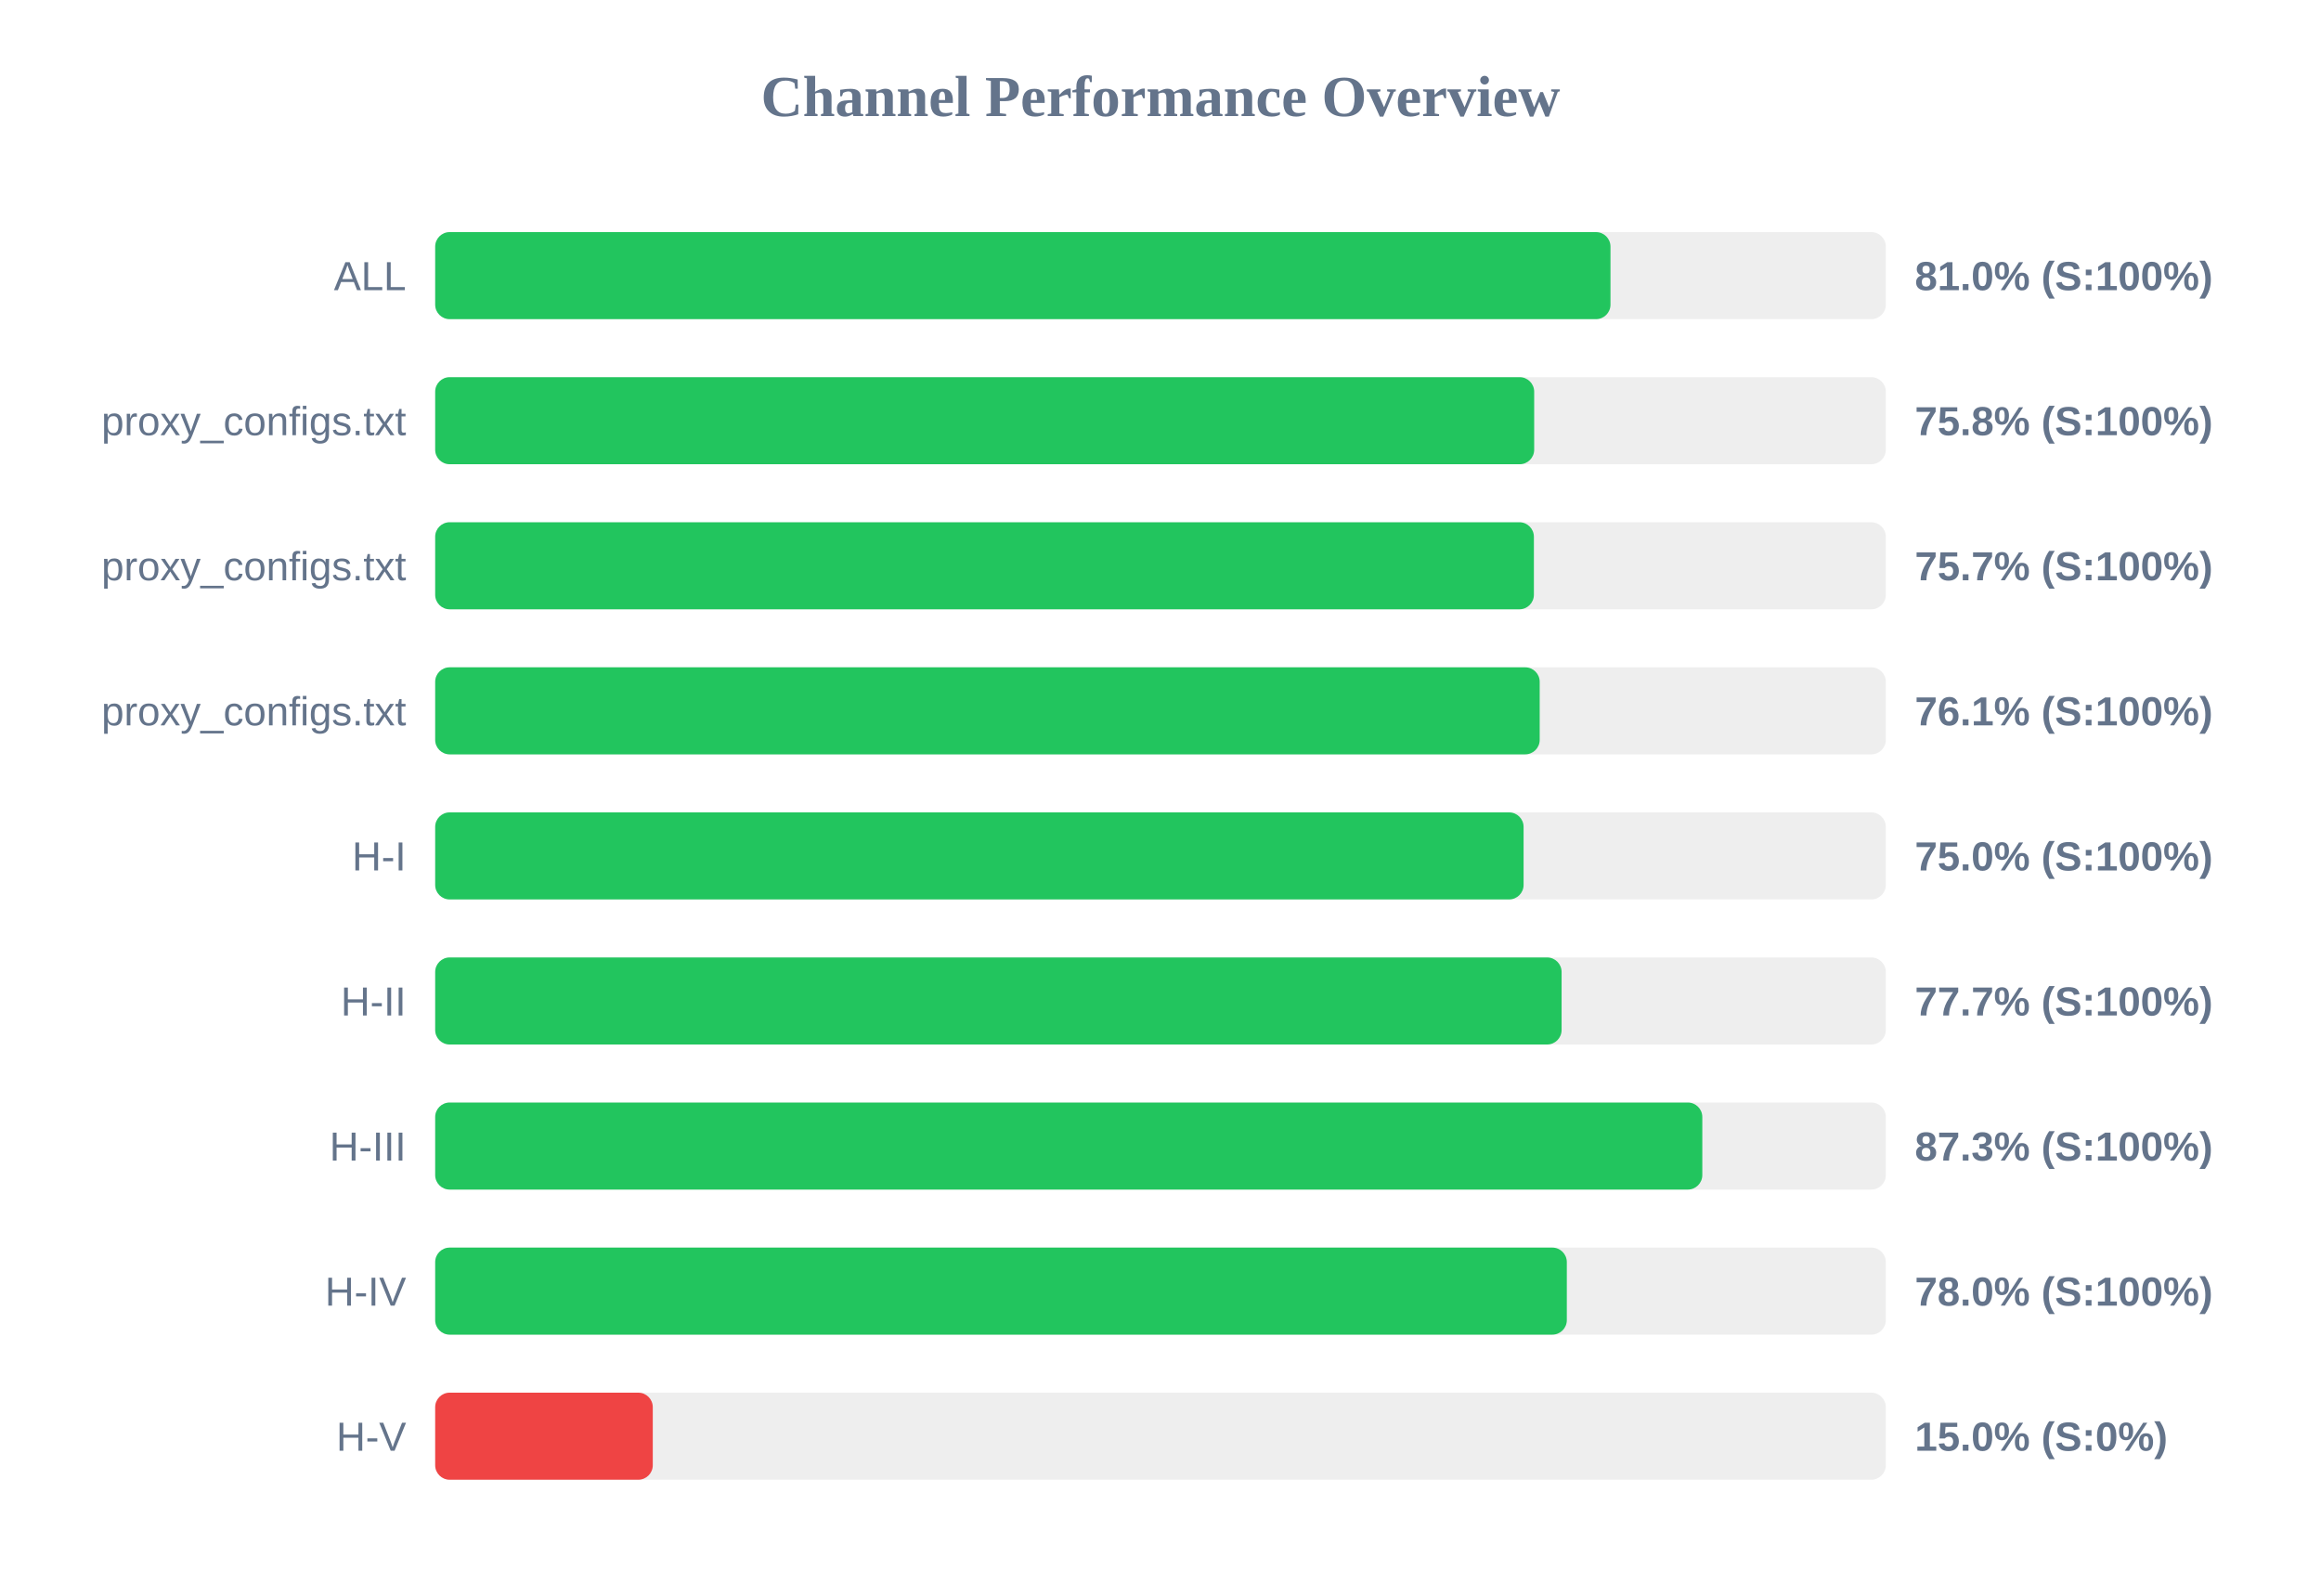
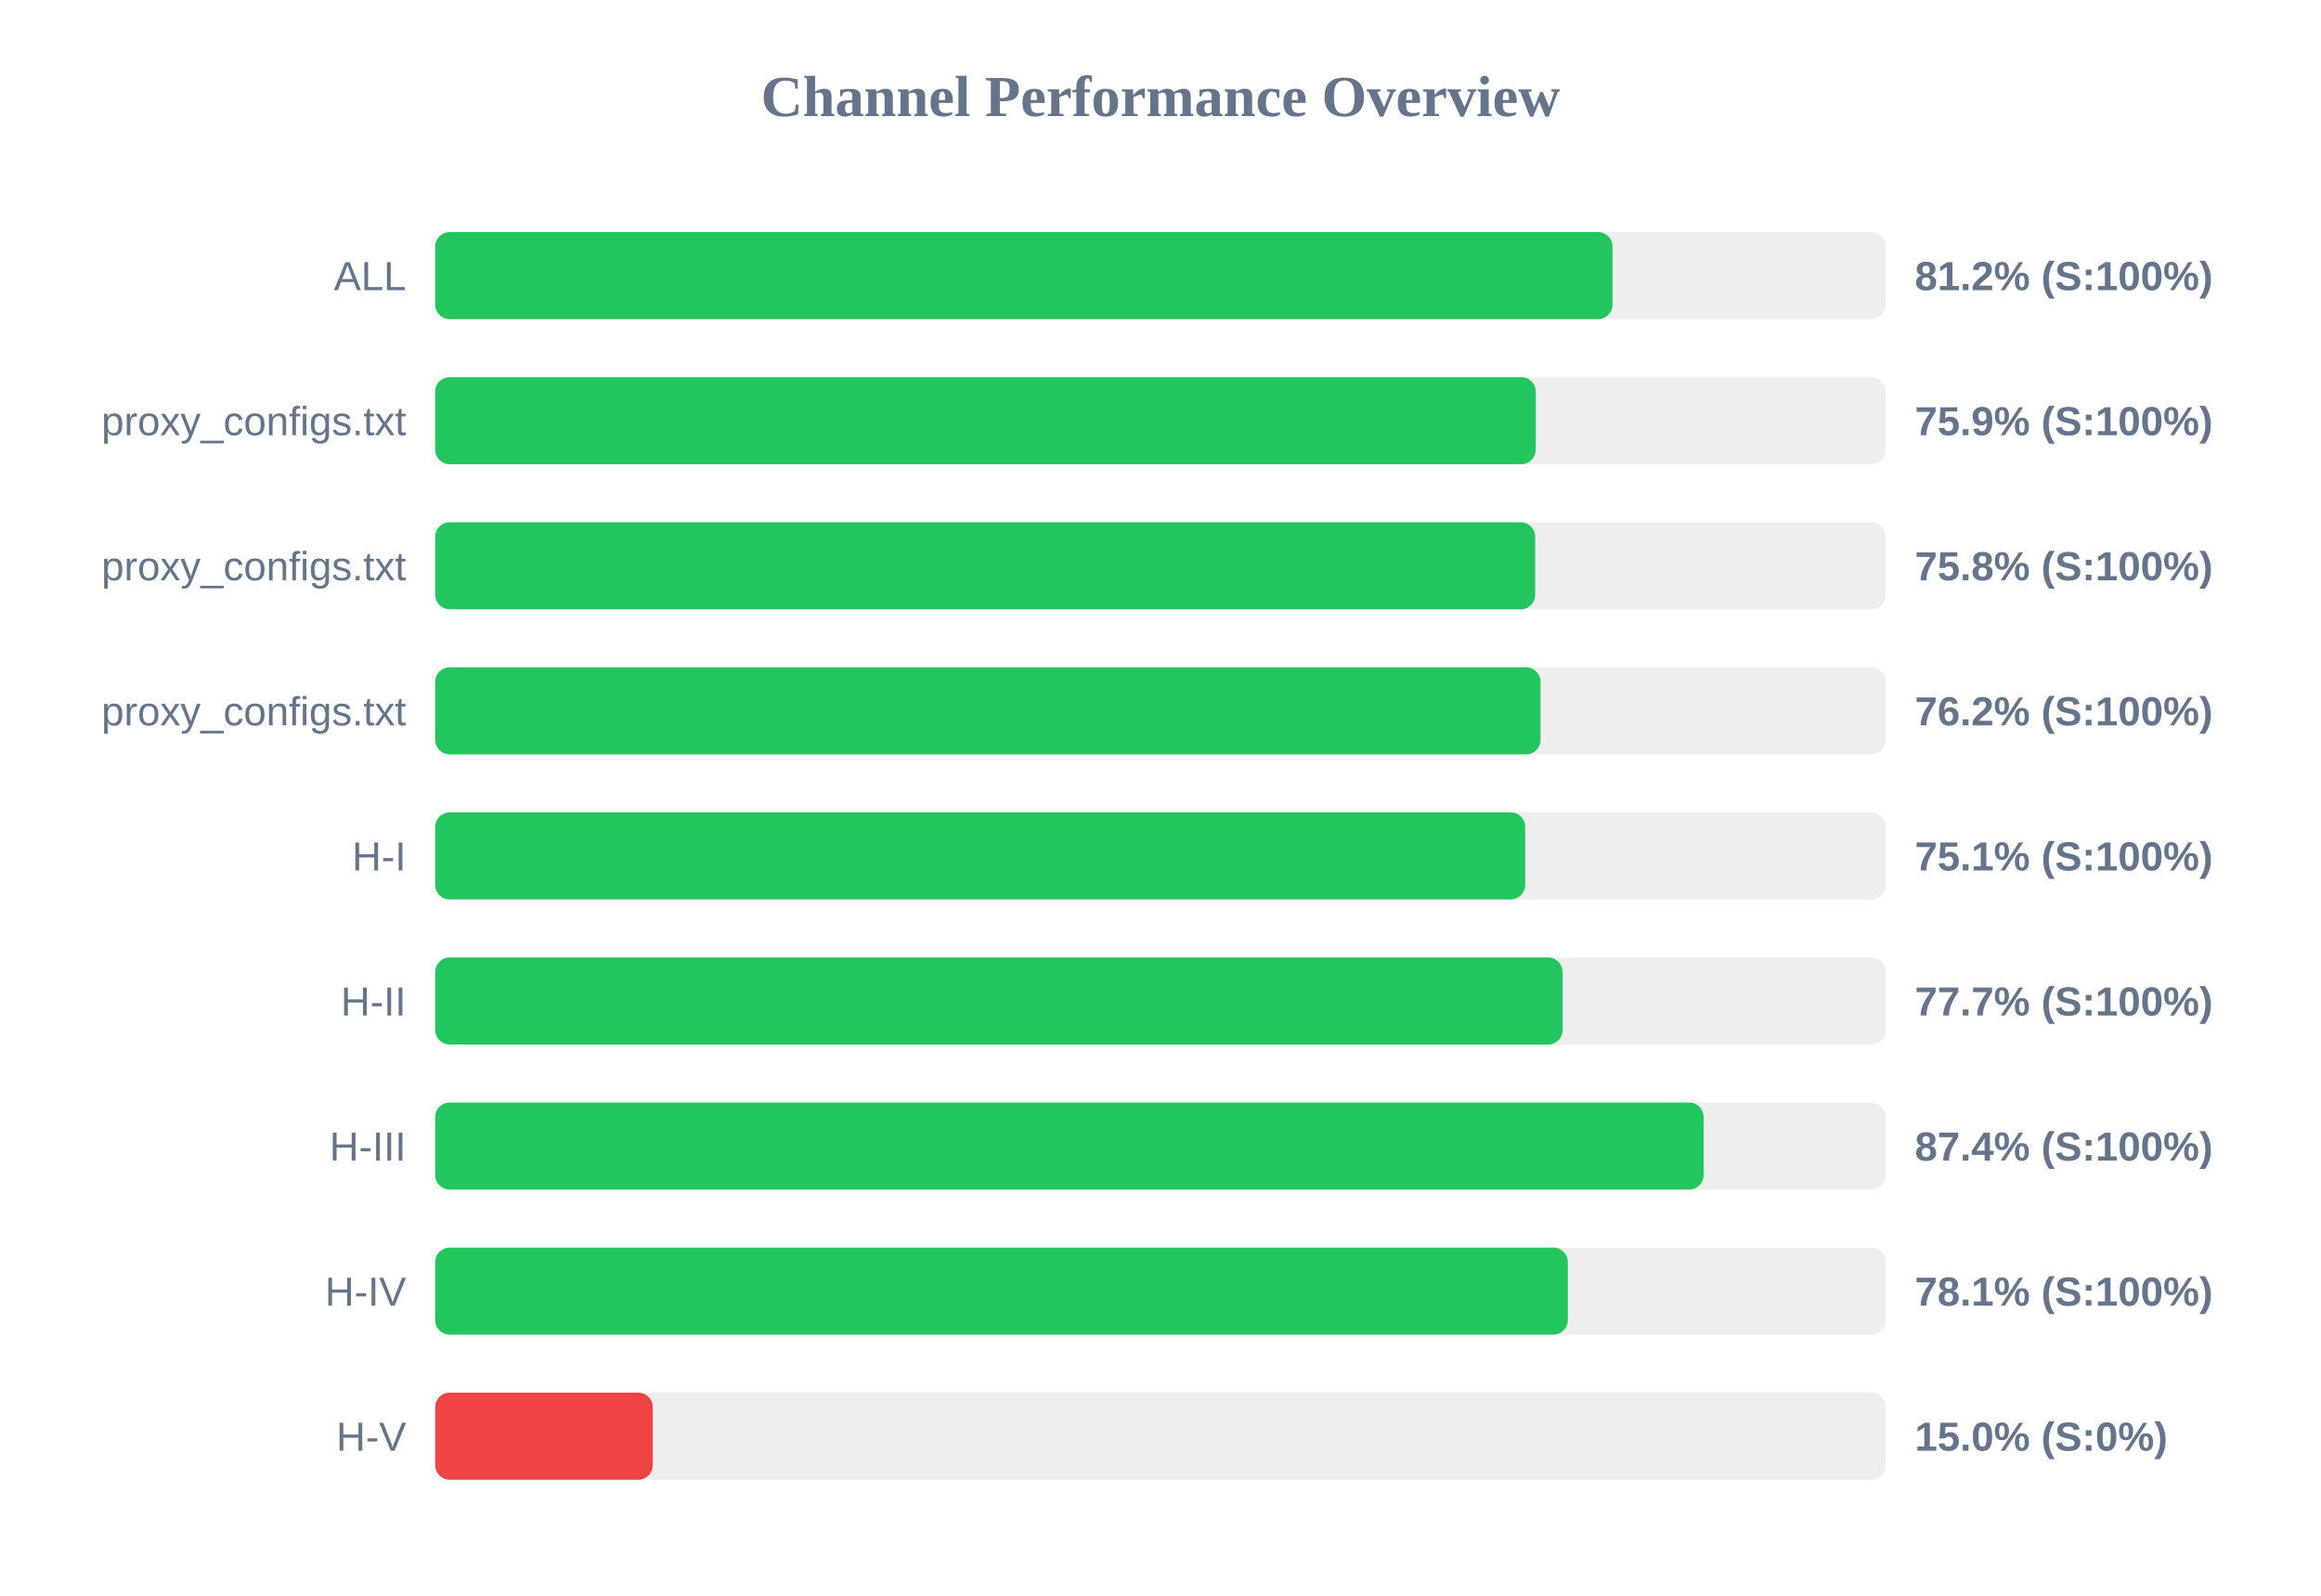
<svg xmlns="http://www.w3.org/2000/svg" width="800" height="550" version="1.1">
  <style>
        .row { font: 14px Arial; fill: #64748b; }
        .score { font: bold 14px Arial; fill: #64748b; }
    </style>
  <text x="400" y="40" text-anchor="middle" font-size="20px" font-weight="bold" fill="#64748b">Channel Performance Overview</text>
  <rect x="150" y="80" width="500" height="30" fill="#eee" rx="5" />
-   <rect x="150" y="80" width="405.1" height="30" fill="#22c55e" rx="5" />
+   <rect x="150" y="80" width="405.8" height="30" fill="#22c55e" rx="5" />
  <text x="140" y="100" text-anchor="end" class="row">ALL</text>
-   <text x="660" y="100" text-anchor="start" class="score">81.0% (S:100%)</text>
+   <text x="660" y="100" text-anchor="start" class="score">81.2% (S:100%)</text>
  <rect x="150" y="130" width="500" height="30" fill="#eee" rx="5" />
-   <rect x="150" y="130" width="378.8" height="30" fill="#22c55e" rx="5" />
+   <rect x="150" y="130" width="379.35" height="30" fill="#22c55e" rx="5" />
  <text x="140" y="150" text-anchor="end" class="row">proxy_configs.txt</text>
-   <text x="660" y="150" text-anchor="start" class="score">75.8% (S:100%)</text>
+   <text x="660" y="150" text-anchor="start" class="score">75.9% (S:100%)</text>
  <rect x="150" y="180" width="500" height="30" fill="#eee" rx="5" />
-   <rect x="150" y="180" width="378.7" height="30" fill="#22c55e" rx="5" />
+   <rect x="150" y="180" width="379.15" height="30" fill="#22c55e" rx="5" />
  <text x="140" y="200" text-anchor="end" class="row">proxy_configs.txt</text>
-   <text x="660" y="200" text-anchor="start" class="score">75.7% (S:100%)</text>
+   <text x="660" y="200" text-anchor="start" class="score">75.8% (S:100%)</text>
  <rect x="150" y="230" width="500" height="30" fill="#eee" rx="5" />
-   <rect x="150" y="230" width="380.7" height="30" fill="#22c55e" rx="5" />
+   <rect x="150" y="230" width="381.0" height="30" fill="#22c55e" rx="5" />
  <text x="140" y="250" text-anchor="end" class="row">proxy_configs.txt</text>
-   <text x="660" y="250" text-anchor="start" class="score">76.1% (S:100%)</text>
+   <text x="660" y="250" text-anchor="start" class="score">76.2% (S:100%)</text>
  <rect x="150" y="280" width="500" height="30" fill="#eee" rx="5" />
-   <rect x="150" y="280" width="375.15" height="30" fill="#22c55e" rx="5" />
+   <rect x="150" y="280" width="375.7" height="30" fill="#22c55e" rx="5" />
  <text x="140" y="300" text-anchor="end" class="row">H-I</text>
-   <text x="660" y="300" text-anchor="start" class="score">75.0% (S:100%)</text>
+   <text x="660" y="300" text-anchor="start" class="score">75.1% (S:100%)</text>
  <rect x="150" y="330" width="500" height="30" fill="#eee" rx="5" />
-   <rect x="150" y="330" width="388.25" height="30" fill="#22c55e" rx="5" />
+   <rect x="150" y="330" width="388.6" height="30" fill="#22c55e" rx="5" />
  <text x="140" y="350" text-anchor="end" class="row">H-II</text>
  <text x="660" y="350" text-anchor="start" class="score">77.7% (S:100%)</text>
  <rect x="150" y="380" width="500" height="30" fill="#eee" rx="5" />
-   <rect x="150" y="380" width="436.75" height="30" fill="#22c55e" rx="5" />
+   <rect x="150" y="380" width="437.2" height="30" fill="#22c55e" rx="5" />
  <text x="140" y="400" text-anchor="end" class="row">H-III</text>
-   <text x="660" y="400" text-anchor="start" class="score">87.3% (S:100%)</text>
+   <text x="660" y="400" text-anchor="start" class="score">87.4% (S:100%)</text>
  <rect x="150" y="430" width="500" height="30" fill="#eee" rx="5" />
-   <rect x="150" y="430" width="390.05" height="30" fill="#22c55e" rx="5" />
+   <rect x="150" y="430" width="390.4" height="30" fill="#22c55e" rx="5" />
  <text x="140" y="450" text-anchor="end" class="row">H-IV</text>
-   <text x="660" y="450" text-anchor="start" class="score">78.0% (S:100%)</text>
+   <text x="660" y="450" text-anchor="start" class="score">78.1% (S:100%)</text>
  <rect x="150" y="480" width="500" height="30" fill="#eee" rx="5" />
  <rect x="150" y="480" width="75.0" height="30" fill="#ef4444" rx="5" />
  <text x="140" y="500" text-anchor="end" class="row">H-V</text>
  <text x="660" y="500" text-anchor="start" class="score">15.0% (S:0%)</text>
</svg>
